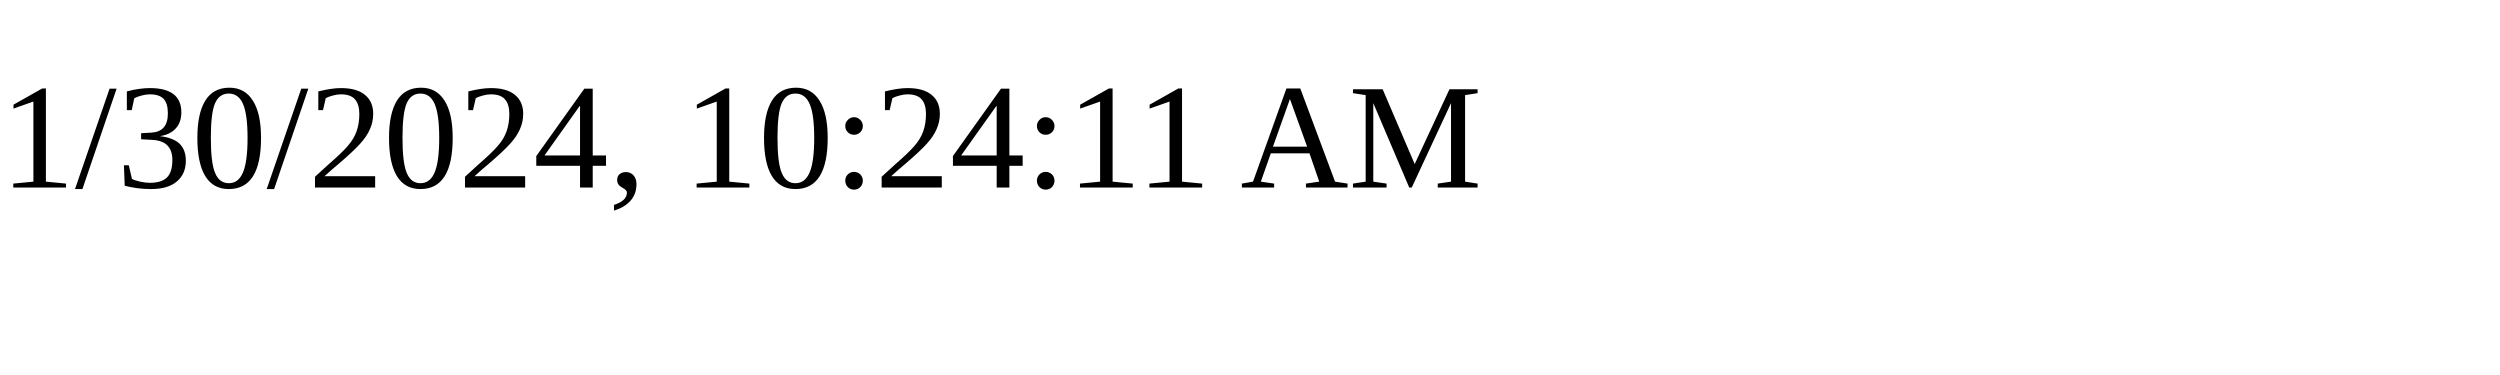
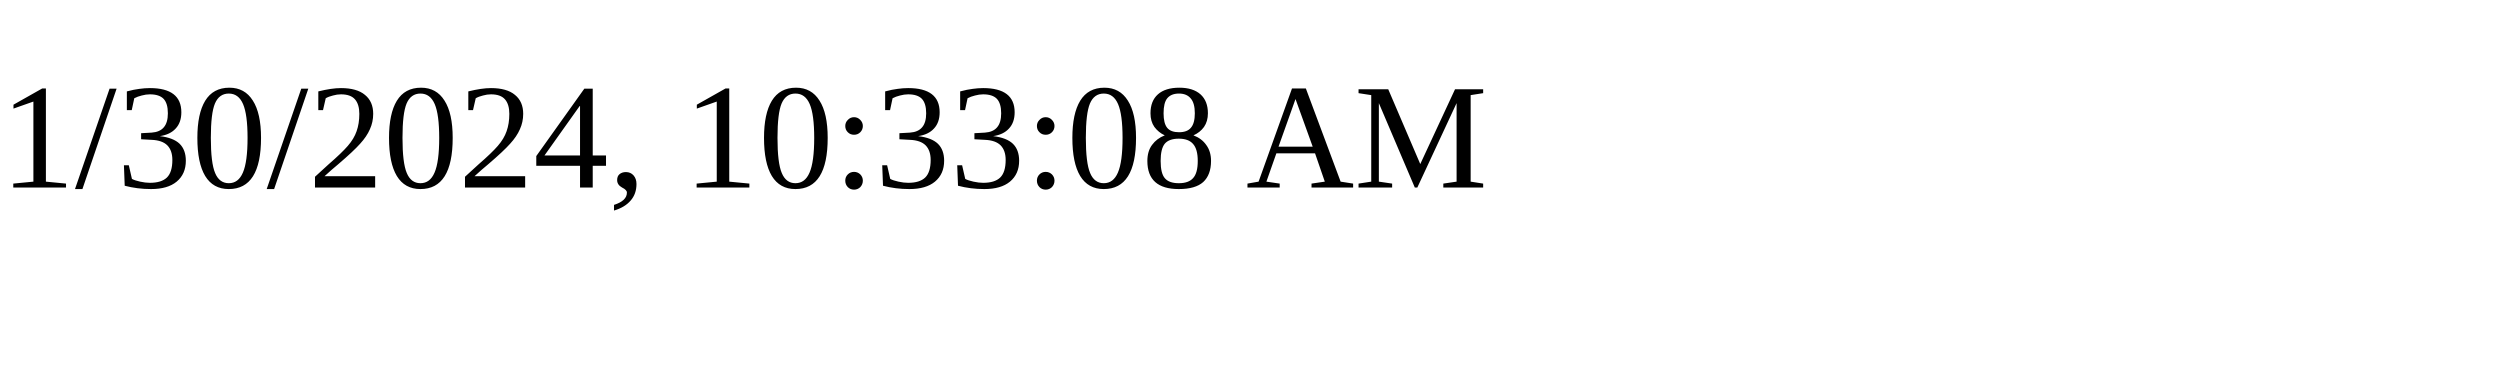
<svg xmlns="http://www.w3.org/2000/svg" height="30" width="200">
-   <text x="0" y="15">1/30/2024, 10:24:11 AM</text>
+   <text x="0" y="15">1/30/2024, 10:33:08 AM</text>
</svg>
